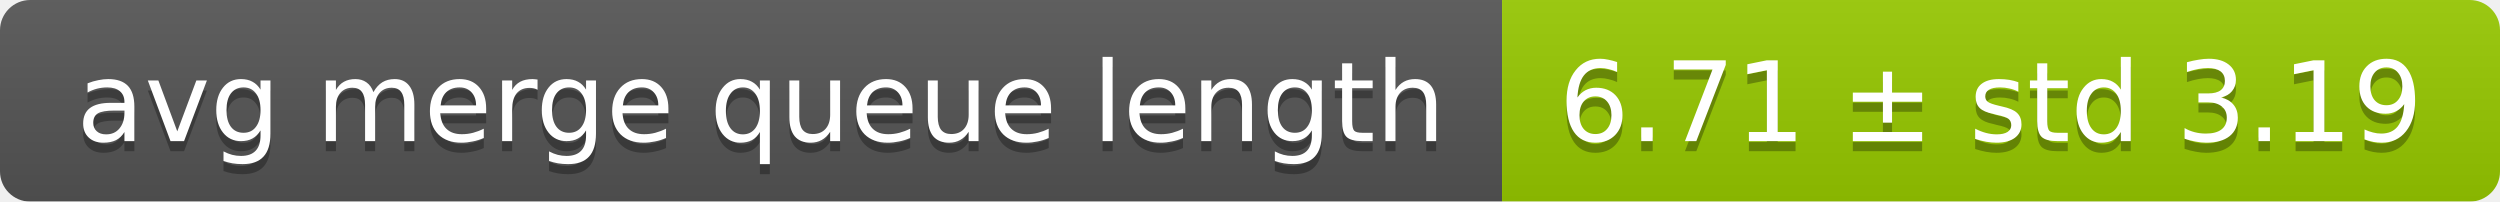
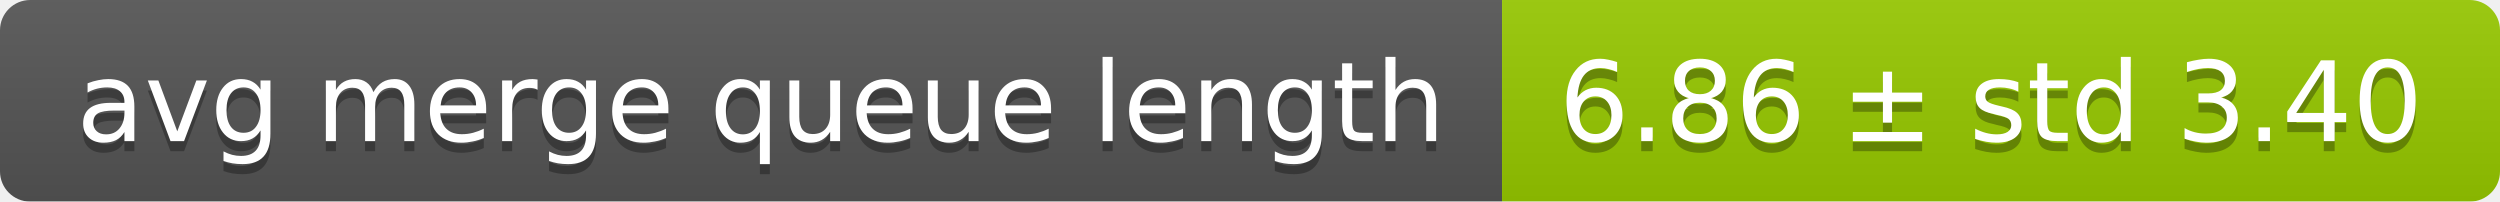
<svg xmlns="http://www.w3.org/2000/svg" width="248" height="20">
  <linearGradient id="smooth" x2="0" y2="100%">
    <stop offset="0" stop-color="#bbb" stop-opacity=".1" />
    <stop offset="1" stop-opacity=".1" />
  </linearGradient>
  <mask id="round">
    <rect width="248" height="20" rx="3" fill="#fff" />
  </mask>
  <g mask="url(#round)">
    <rect width="149" height="20" fill="#555" />
    <rect x="149" width="99" height="20" fill="#97ca00" />
    <rect width="248" height="20" fill="url(#smooth)" />
  </g>
  <g fill="#fff" text-anchor="middle" font-family="DejaVu Sans,Verdana,Geneva,sans-serif" font-size="11">
    <text x="75.5" y="15" fill="#010101" fill-opacity=".3">avg merge queue length</text>
    <text x="75.5" y="14">avg merge queue length</text>
-     <text x="197.5" y="15" fill="#010101" fill-opacity=".3">6.71 ± std 3.19</text>
-     <text x="197.5" y="14">6.71 ± std 3.19</text>
+     <text x="197.5" y="15" fill="#010101" fill-opacity=".3">6.86 ± std 3.40</text>
+     <text x="197.5" y="14">6.86 ± std 3.40</text>
  </g>
</svg>
